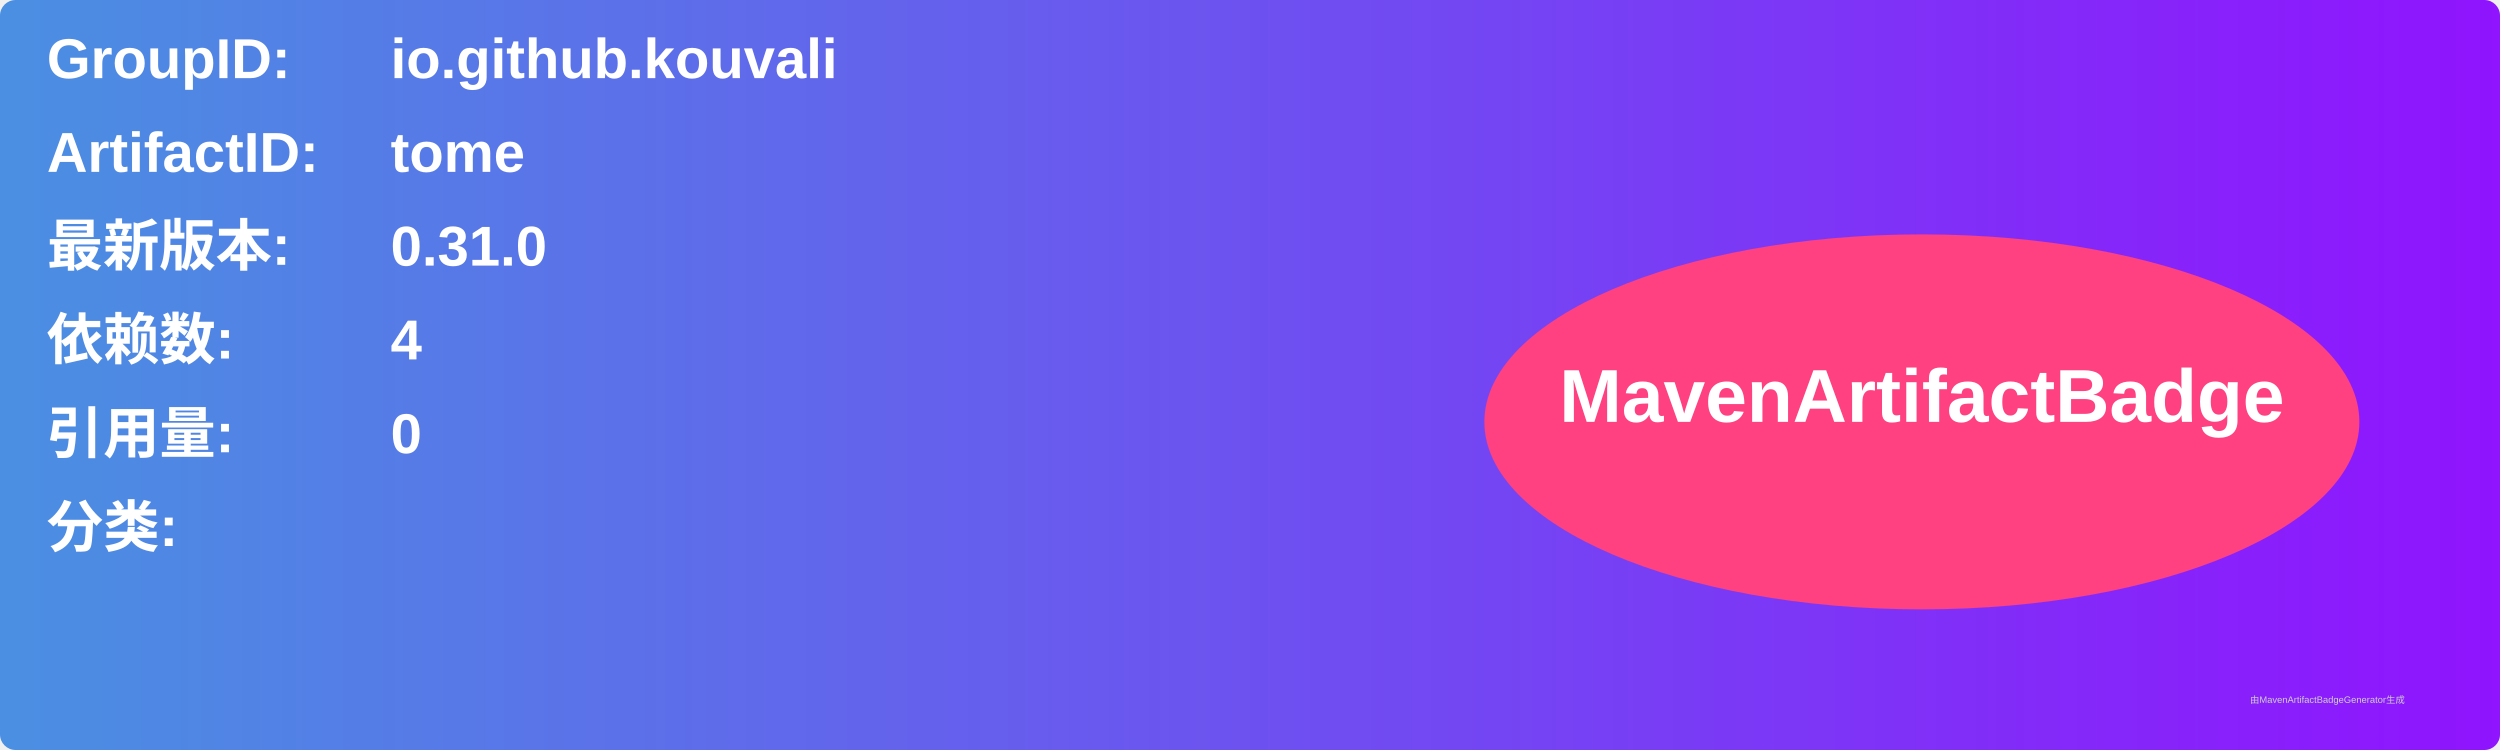
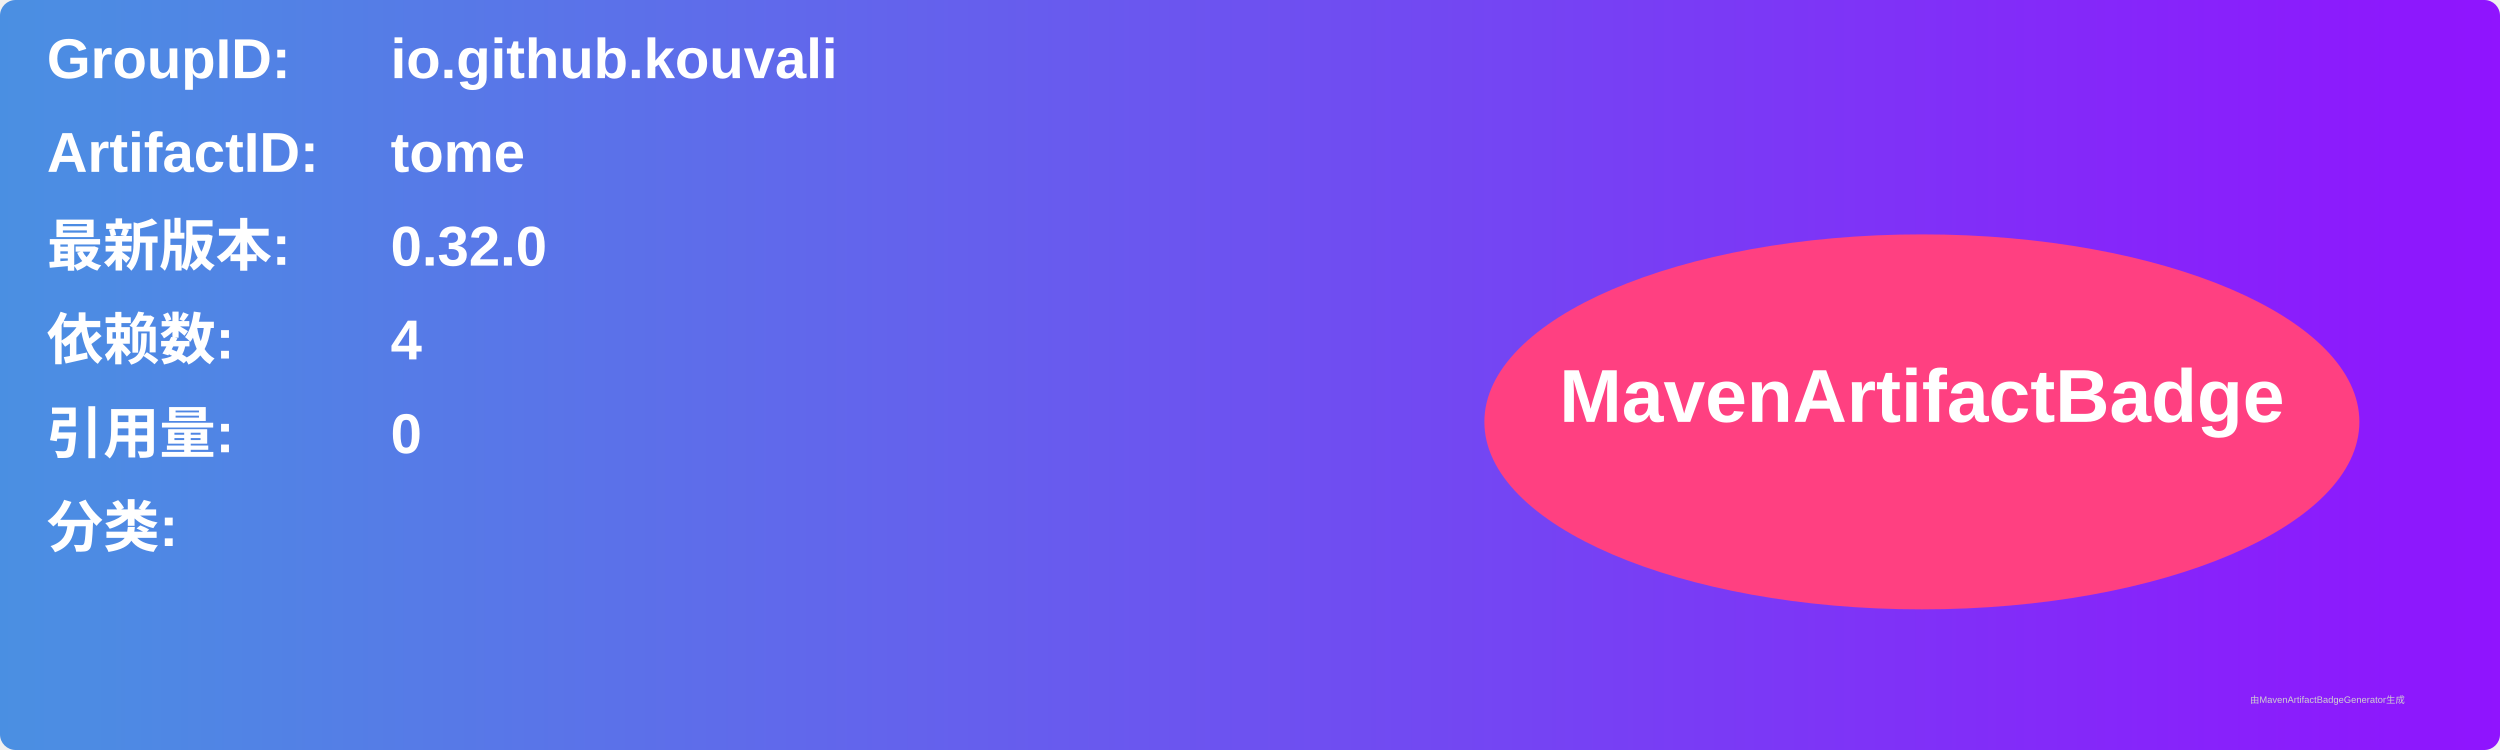
<svg xmlns="http://www.w3.org/2000/svg" width="800" height="240" viewBox="0 0 800 240">
  <linearGradient id="grad" x1="0%" y1="0%" x2="100%" y2="0%">
    <stop offset="0%" stop-color="#4a90e2" />
    <stop offset="100%" stop-color="#9013fe" />
  </linearGradient>
  <rect width="100%" height="100%" rx="5" ry="5" fill="url(#grad)" />
  <g transform="translate(15, 15)">
    <text x="0" y="10" font-family="Arial" font-size="18" fill="white" font-weight="bold" width="260">GroupID:</text>
    <text x="110" y="10" font-family="Arial" font-size="18" fill="white" font-weight="bold" width="460">io.github.kouvali</text>
    <text x="0" y="40" font-family="Arial" font-size="18" fill="white" font-weight="bold" width="260">ArtifactID:</text>
    <text x="110" y="40" font-family="Arial" font-size="18" fill="white" font-weight="bold" width="460">tome</text>
    <text x="0" y="70" font-family="Arial" font-size="18" fill="white" font-weight="bold">最新版本:</text>
    <text x="110" y="70" font-family="Arial" font-size="18" fill="white" font-weight="bold">
-       <tspan font-weight="bold">0.31.0</tspan>
+       <tspan font-weight="bold">0.32.0</tspan>
    </text>
    <text x="0" y="100" font-family="Arial" font-size="18" fill="white" font-weight="bold">依赖数: </text>
    <text x="110" y="100" font-family="Arial" font-size="18" fill="white">
      <tspan font-weight="bold">4</tspan>
    </text>
    <text x="0" y="130" font-family="Arial" font-size="18" fill="white" font-weight="bold">引用量: </text>
    <text x="110" y="130" font-family="Arial" font-size="18" fill="white">
      <tspan font-weight="bold">0</tspan>
    </text>
    <text x="0" y="160" font-family="Arial" font-size="18" fill="white" font-weight="bold">分类:</text>
    <text x="10" y="190" font-family="Arial" font-size="10" fill="white">
      <tspan font-weight="bold" />
    </text>
    <ellipse cx="600" cy="120" rx="140" ry="60" fill="#ff4081" />
    <text x="600" y="120" text-anchor="middle" font-family="Arial" font-size="24" fill="white" font-weight="bold">MavenArtifactBadge</text>
  </g>
  <text x="720" y="225" font-family="Arial" font-size="3" fill="#d0d0d0">由MavenArtifactBadgeGenerator生成</text>
</svg>
